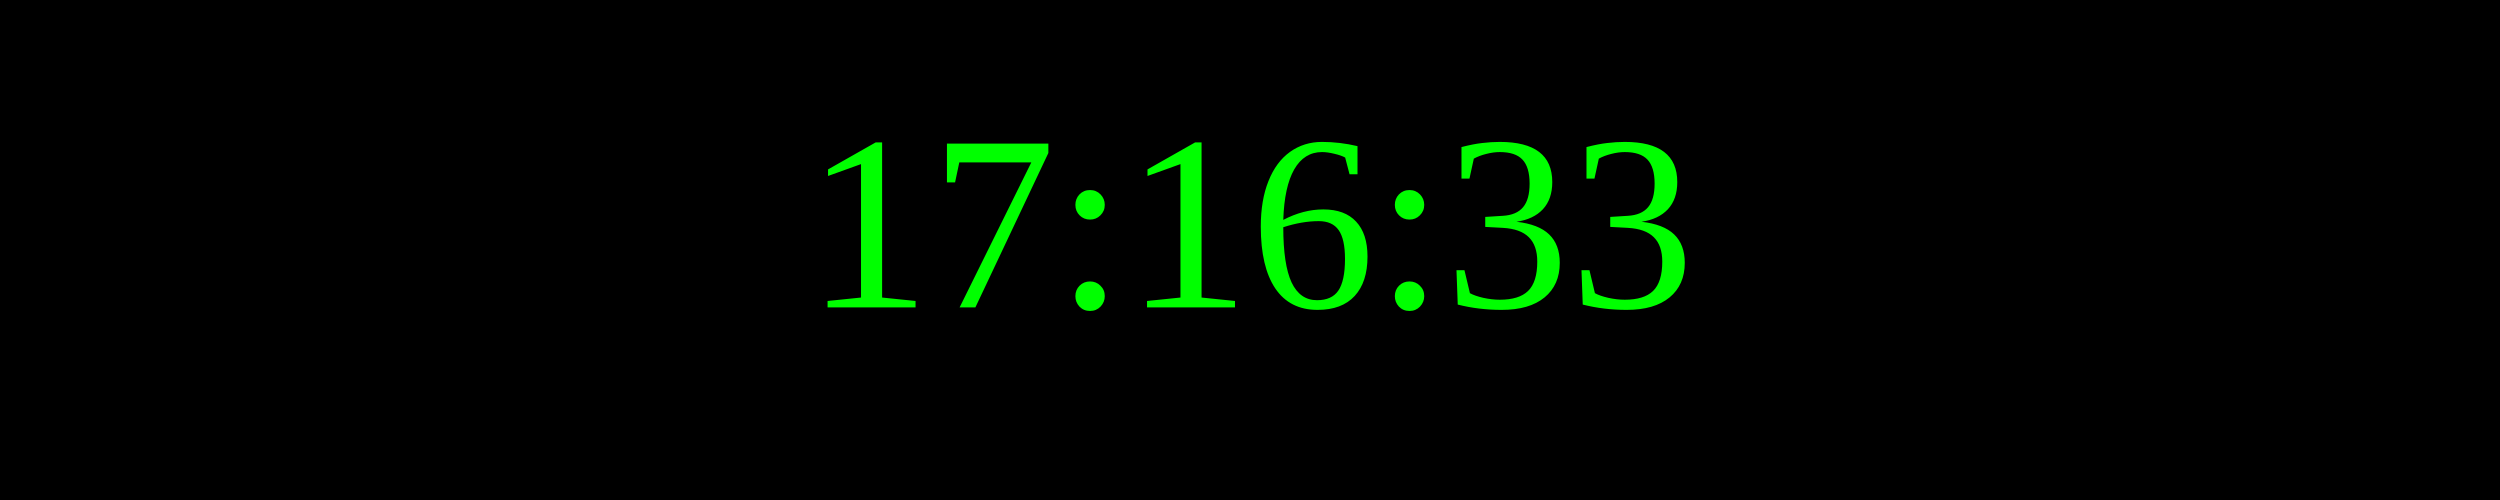
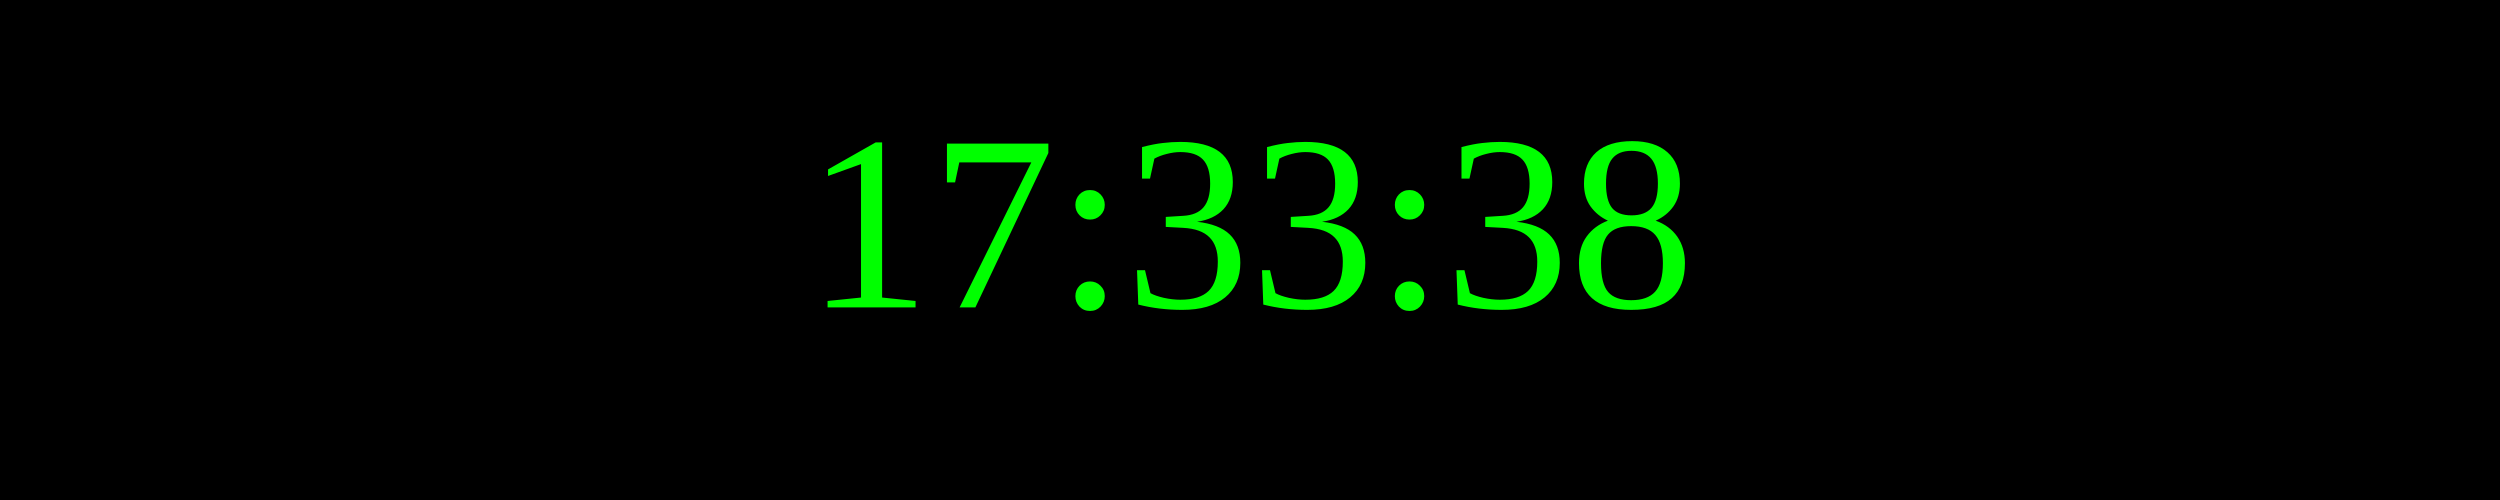
<svg xmlns="http://www.w3.org/2000/svg" width="250" height="50">
  <rect width="100%" height="100%" fill="black" />
  <text x="50%" y="50%" font-size="25" fill="lime" text-anchor="middle" dominant-baseline="middle">
- 17:16:33
+ 17:33:38
</text>
</svg>
